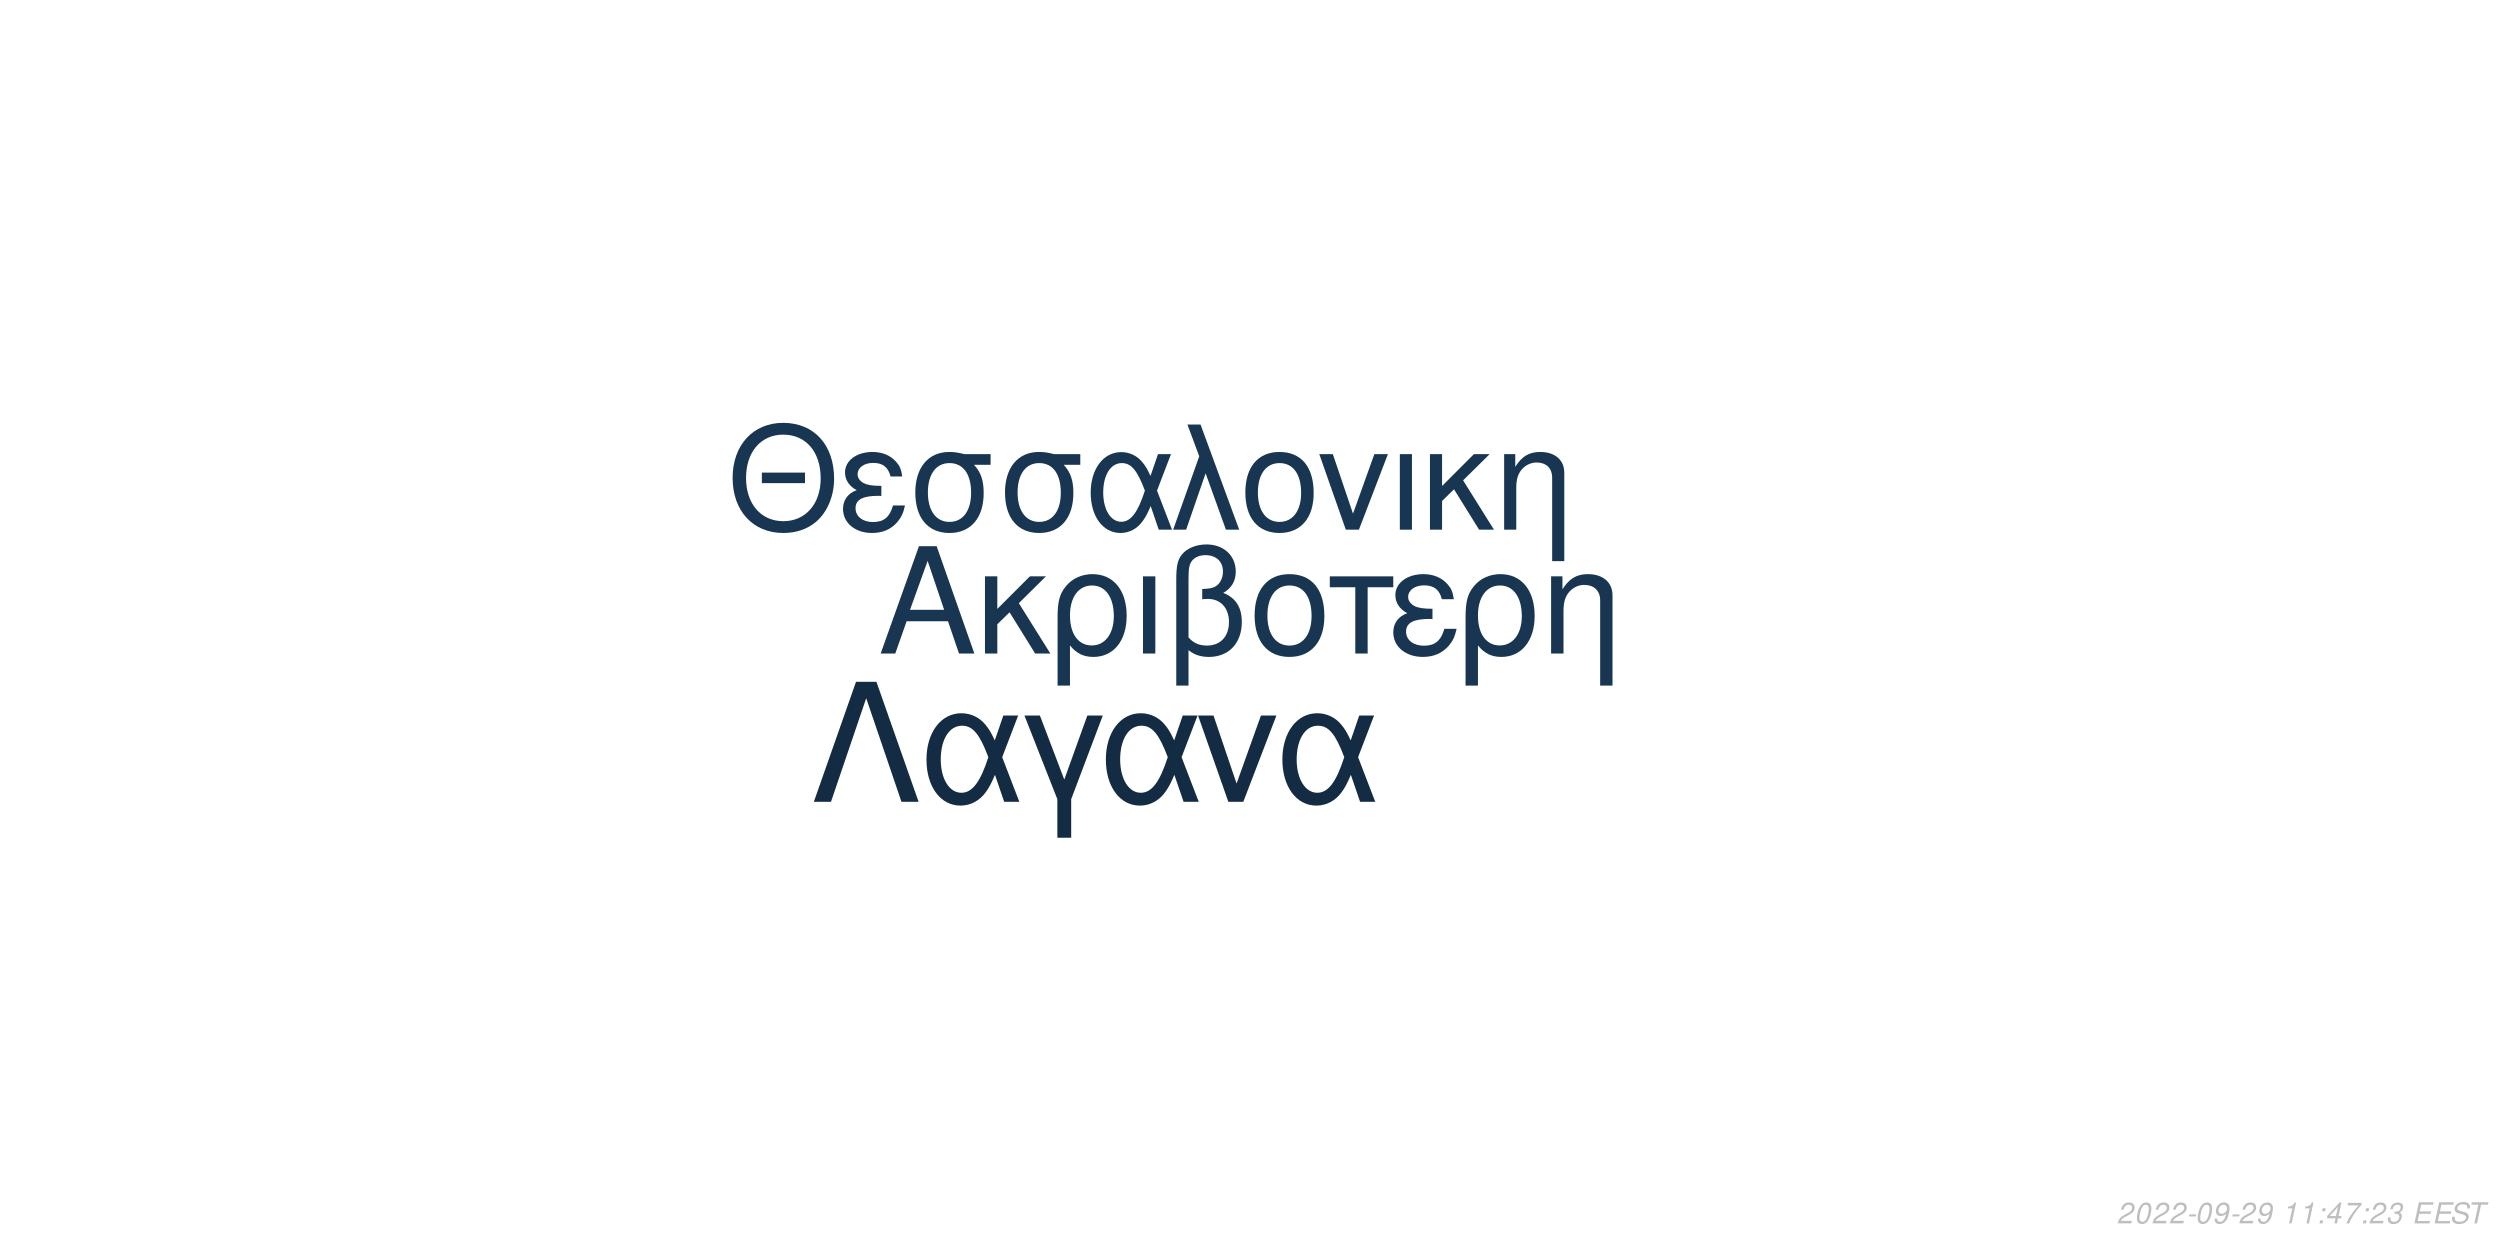
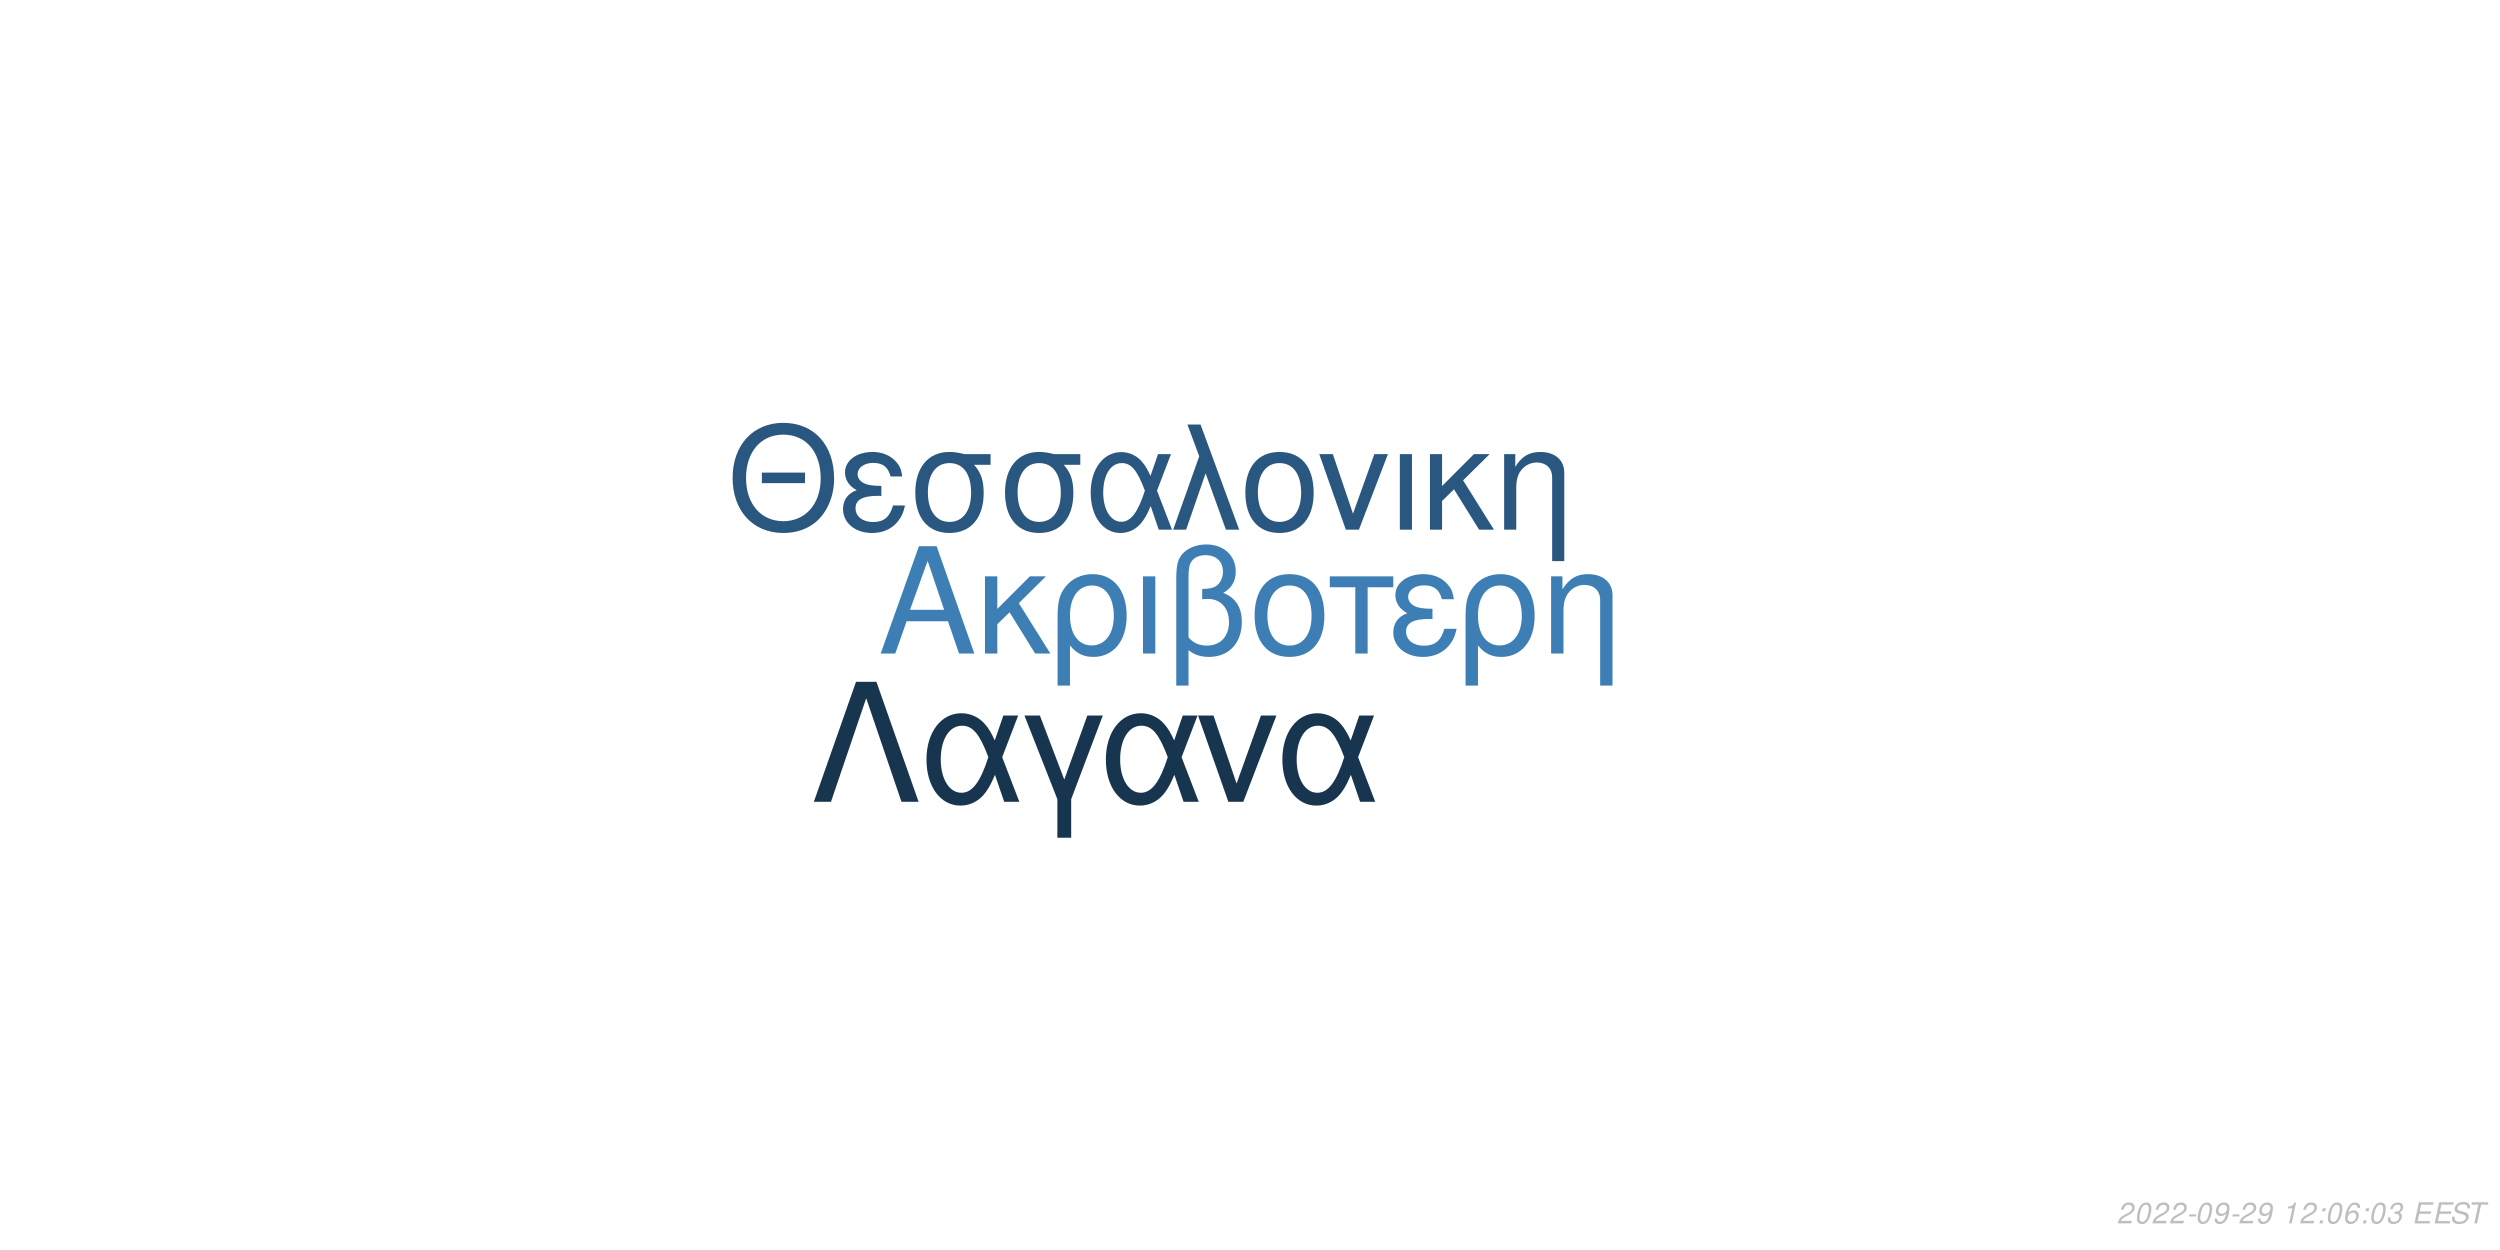
<svg xmlns="http://www.w3.org/2000/svg" xmlns:xlink="http://www.w3.org/1999/xlink" width="864pt" height="432pt" viewBox="0 0 864 432" version="1.1">
  <defs>
    <g>
      <symbol overflow="visible" id="glyph0-0">
        <path style="stroke:none;" d="" />
      </symbol>
      <symbol overflow="visible" id="glyph0-1">
        <path style="stroke:none;" d="M 24.125 -11.141 L 27.938 0 L 33.234 0 L 20.203 -37.094 L 14.094 -37.094 L 0.859 0 L 5.906 0 L 9.828 -11.141 Z M 22.797 -15.109 L 11 -15.109 L 17.094 -32.016 Z M 22.797 -15.109 " />
      </symbol>
      <symbol overflow="visible" id="glyph0-2">
        <path style="stroke:none;" d="M 7.172 -15.422 L 7.172 -26.672 L 2.906 -26.672 L 2.906 0 L 7.172 0 L 7.172 -10.125 L 11.406 -14.25 L 20.25 0 L 25.5 0 L 14.609 -17.406 L 23.969 -26.672 L 18.422 -26.672 Z M 7.172 -15.422 " />
      </symbol>
      <symbol overflow="visible" id="glyph0-3">
        <path style="stroke:none;" d="M 3 11.094 L 7.281 11.094 L 7.281 -2.797 C 9.516 -0.047 11.953 1.172 15.375 1.172 C 22.344 1.172 26.875 -4.422 26.875 -13.031 C 26.875 -21.891 22.297 -27.438 15.062 -27.438 C 11.297 -27.438 7.984 -25.906 5.797 -23.156 C 3.672 -20.516 3 -17.969 3 -12.359 Z M 14.906 -23.516 C 19.547 -23.516 22.438 -19.438 22.438 -12.922 C 22.438 -6.812 19.391 -2.797 14.812 -2.797 C 10.172 -2.797 7.281 -6.766 7.281 -13.125 C 7.281 -19.484 10.234 -23.516 14.906 -23.516 Z M 14.906 -23.516 " />
      </symbol>
      <symbol overflow="visible" id="glyph0-4">
        <path style="stroke:none;" d="M 3.516 0 L 7.781 0 L 7.781 -26.672 L 3.516 -26.672 Z M 3.516 0 " />
      </symbol>
      <symbol overflow="visible" id="glyph0-5">
        <path style="stroke:none;" d="M 4.016 11.094 L 8.25 11.094 L 8.25 -1.172 C 10.172 0.406 12.422 1.172 15.312 1.172 C 22.188 1.172 26.672 -3.609 26.672 -10.891 C 26.672 -15.984 24.578 -19.234 20.25 -20.969 C 23.109 -22.547 24.578 -25.031 24.578 -28.344 C 24.578 -33.844 20.406 -37.703 14.453 -37.703 C 10.938 -37.703 7.734 -36.391 6 -34.25 C 4.484 -32.422 4.016 -30.328 4.016 -25.391 Z M 8.25 -25.656 C 8.25 -29.359 8.5 -30.844 9.469 -32.062 C 10.375 -33.281 12.156 -34 14.094 -34 C 17.812 -34 20.156 -31.812 20.156 -28.297 C 20.156 -25.953 18.984 -23.812 17.297 -23.047 C 16.281 -22.547 15.469 -22.438 12.984 -22.297 L 12.984 -18.781 C 13.734 -18.828 14.344 -18.875 14.969 -18.875 C 19.344 -18.875 22.234 -15.719 22.234 -10.891 C 22.234 -5.906 19.281 -2.75 14.656 -2.75 C 11.953 -2.75 9.922 -3.609 8.25 -5.594 Z M 8.25 -25.656 " />
      </symbol>
      <symbol overflow="visible" id="glyph0-6">
        <path style="stroke:none;" d="M 14.094 -27.438 C 6.562 -27.438 2.094 -22.094 2.094 -13.125 C 2.094 -4.125 6.562 1.172 14.141 1.172 C 21.672 1.172 26.203 -4.172 26.203 -12.922 C 26.203 -22.188 21.828 -27.438 14.094 -27.438 Z M 14.141 -23.516 C 18.938 -23.516 21.781 -19.594 21.781 -12.984 C 21.781 -6.672 18.828 -2.75 14.141 -2.75 C 9.422 -2.75 6.516 -6.672 6.516 -13.125 C 6.516 -19.594 9.422 -23.516 14.141 -23.516 Z M 14.141 -23.516 " />
      </symbol>
      <symbol overflow="visible" id="glyph0-7">
        <path style="stroke:none;" d="M 7.891 0 L 12.156 0 L 12.156 -22.906 L 21.016 -22.906 L 21.016 -26.672 L -0.922 -26.672 L -0.922 -22.906 L 7.891 -22.906 Z M 7.891 0 " />
      </symbol>
      <symbol overflow="visible" id="glyph0-8">
        <path style="stroke:none;" d="M 14.562 -15.469 C 11.344 -15.469 9.562 -15.781 8.297 -16.438 C 6.922 -17.203 6.156 -18.328 6.156 -19.547 C 6.156 -21.891 8.453 -23.562 11.656 -23.562 C 15.062 -23.562 16.953 -22.094 17.812 -18.781 L 21.938 -18.781 C 21.578 -21.266 21.062 -22.5 19.797 -23.922 C 17.812 -26.203 14.906 -27.438 11.453 -27.438 C 5.797 -27.438 1.734 -24.375 1.734 -20.203 C 1.734 -17.609 3.156 -15.375 5.859 -13.938 C 2.797 -12.875 1.016 -10.484 1.016 -7.328 C 1.016 -2.391 5.297 1.172 11.25 1.172 C 14.969 1.172 17.906 -0.109 20.156 -2.641 C 21.578 -4.328 22.297 -5.797 22.906 -8.547 L 18.672 -8.547 C 17.5 -4.422 15.422 -2.703 11.609 -2.703 C 7.938 -2.703 5.438 -4.688 5.438 -7.578 C 5.438 -10.578 7.938 -11.953 13.484 -11.953 C 13.641 -11.953 14.094 -11.953 14.562 -11.906 Z M 14.562 -15.469 " />
      </symbol>
      <symbol overflow="visible" id="glyph0-9">
        <path style="stroke:none;" d="M 3.562 -26.672 L 3.562 0 L 7.844 0 L 7.844 -14.703 C 7.844 -17.906 8.5 -19.891 10.031 -21.531 C 11.406 -22.953 13.188 -23.719 15.062 -23.719 C 18.375 -23.719 20.516 -21.672 20.516 -18.469 L 20.516 11.094 L 24.781 11.094 L 24.781 -20.156 C 24.781 -24.578 21.469 -27.438 16.328 -27.438 C 12.359 -27.438 9.828 -25.906 7.484 -22.188 L 7.484 -26.672 Z M 3.562 -26.672 " />
      </symbol>
      <symbol overflow="visible" id="glyph1-0">
        <path style="stroke:none;" d="" />
      </symbol>
      <symbol overflow="visible" id="glyph1-1">
        <path style="stroke:none;" d="M 26.859 -19.734 L 11.953 -19.734 L 11.953 -16.094 L 26.859 -16.094 Z M 19.328 -36.922 C 8.922 -36.922 1.844 -29.25 1.844 -17.891 C 1.844 -6.484 8.875 1.141 19.391 1.141 C 23.812 1.141 27.703 -0.203 30.641 -2.688 C 34.578 -6.031 36.922 -11.656 36.922 -17.594 C 36.922 -29.297 30 -36.922 19.328 -36.922 Z M 19.328 -32.844 C 27.203 -32.844 32.281 -26.906 32.281 -17.688 C 32.281 -8.922 27.062 -2.938 19.391 -2.938 C 11.609 -2.938 6.484 -8.922 6.484 -17.891 C 6.484 -26.859 11.609 -32.844 19.328 -32.844 Z M 19.328 -32.844 " />
      </symbol>
      <symbol overflow="visible" id="glyph1-2">
        <path style="stroke:none;" d="M 14.25 -15.141 C 11.109 -15.141 9.375 -15.453 8.125 -16.094 C 6.781 -16.844 6.031 -17.938 6.031 -19.141 C 6.031 -21.422 8.266 -23.078 11.406 -23.078 C 14.75 -23.078 16.594 -21.625 17.438 -18.391 L 21.469 -18.391 C 21.125 -20.828 20.625 -22.031 19.391 -23.422 C 17.438 -25.656 14.594 -26.859 11.219 -26.859 C 5.688 -26.859 1.688 -23.875 1.688 -19.781 C 1.688 -17.234 3.094 -15.047 5.734 -13.656 C 2.734 -12.609 1 -10.266 1 -7.172 C 1 -2.344 5.188 1.141 11.016 1.141 C 14.656 1.141 17.547 -0.094 19.734 -2.594 C 21.125 -4.234 21.828 -5.688 22.422 -8.375 L 18.281 -8.375 C 17.141 -4.328 15.094 -2.641 11.359 -2.641 C 7.766 -2.641 5.328 -4.578 5.328 -7.422 C 5.328 -10.359 7.766 -11.703 13.203 -11.703 C 13.359 -11.703 13.797 -11.703 14.25 -11.656 Z M 14.25 -15.141 " />
      </symbol>
      <symbol overflow="visible" id="glyph1-3">
        <path style="stroke:none;" d="M 29 -26.109 L 19.938 -26.109 C 17.594 -26.703 16.438 -26.859 14.703 -26.859 C 7.469 -26.859 2.984 -21.469 2.984 -12.859 C 2.984 -4.031 7.375 1.141 14.797 1.141 C 22.172 1.141 26.609 -4.078 26.609 -12.656 C 26.609 -17.047 25.656 -19.828 23.266 -22.422 L 29 -22.422 Z M 14.797 -23.016 C 19.531 -23.016 22.266 -19.234 22.266 -12.75 C 22.266 -6.531 19.438 -2.688 14.797 -2.688 C 10.172 -2.688 7.328 -6.531 7.328 -12.859 C 7.328 -19.188 10.172 -23.016 14.797 -23.016 Z M 14.797 -23.016 " />
      </symbol>
      <symbol overflow="visible" id="glyph1-4">
        <path style="stroke:none;" d="M 29.344 -26.109 L 24.859 -26.109 L 22.266 -18.578 C 21.125 -21.031 20.484 -22.125 19.328 -23.469 C 17.547 -25.609 14.906 -26.812 12.156 -26.812 C 5.984 -26.812 1.594 -20.984 1.594 -12.812 C 1.594 -4.578 5.828 1.141 11.906 1.141 C 14.953 1.141 17.734 -0.344 19.625 -3.047 C 20.672 -4.531 21.281 -5.688 22.328 -8.172 L 25.109 0 L 29.703 0 L 24.516 -13.5 Z M 20.328 -13.5 C 17.891 -5.922 15.453 -2.734 12.156 -2.734 C 8.516 -2.734 5.922 -6.922 5.922 -12.812 C 5.922 -18.938 8.516 -23.016 12.359 -23.016 C 15.594 -23.016 17.688 -20.531 20.328 -13.5 Z M 20.328 -13.5 " />
      </symbol>
      <symbol overflow="visible" id="glyph1-5">
        <path style="stroke:none;" d="M 1.094 0 L 5.578 0 L 12.312 -19.484 L 19.328 0 L 23.922 0 L 10.562 -36.328 L 6.031 -36.328 L 10.109 -25.359 Z M 1.094 0 " />
      </symbol>
      <symbol overflow="visible" id="glyph1-6">
        <path style="stroke:none;" d="M 13.797 -26.859 C 6.422 -26.859 2.047 -21.625 2.047 -12.859 C 2.047 -4.031 6.422 1.141 13.859 1.141 C 21.234 1.141 25.656 -4.078 25.656 -12.656 C 25.656 -21.719 21.375 -26.859 13.797 -26.859 Z M 13.859 -23.016 C 18.531 -23.016 21.328 -19.188 21.328 -12.703 C 21.328 -6.531 18.438 -2.688 13.859 -2.688 C 9.219 -2.688 6.375 -6.531 6.375 -12.859 C 6.375 -19.188 9.219 -23.016 13.859 -23.016 Z M 13.859 -23.016 " />
      </symbol>
      <symbol overflow="visible" id="glyph1-7">
        <path style="stroke:none;" d="M 14.297 0 L 24.312 -26.109 L 19.625 -26.109 L 12.25 -5.531 L 5.281 -26.109 L 0.594 -26.109 L 9.766 0 Z M 14.297 0 " />
      </symbol>
      <symbol overflow="visible" id="glyph1-8">
        <path style="stroke:none;" d="M 3.438 0 L 7.625 0 L 7.625 -26.109 L 3.438 -26.109 Z M 3.438 0 " />
      </symbol>
      <symbol overflow="visible" id="glyph1-9">
        <path style="stroke:none;" d="M 7.031 -15.094 L 7.031 -26.109 L 2.844 -26.109 L 2.844 0 L 7.031 0 L 7.031 -9.922 L 11.156 -13.953 L 19.828 0 L 24.969 0 L 14.297 -17.047 L 23.469 -26.109 L 18.031 -26.109 Z M 7.031 -15.094 " />
      </symbol>
      <symbol overflow="visible" id="glyph1-10">
        <path style="stroke:none;" d="M 3.484 -26.109 L 3.484 0 L 7.672 0 L 7.672 -14.406 C 7.672 -17.547 8.328 -19.484 9.812 -21.078 C 11.156 -22.469 12.906 -23.219 14.75 -23.219 C 17.984 -23.219 20.078 -21.234 20.078 -18.094 L 20.078 10.859 L 24.266 10.859 L 24.266 -19.734 C 24.266 -24.062 21.031 -26.859 16 -26.859 C 12.109 -26.859 9.609 -25.359 7.328 -21.719 L 7.328 -26.109 Z M 3.484 -26.109 " />
      </symbol>
      <symbol overflow="visible" id="glyph2-0">
        <path style="stroke:none;" d="" />
      </symbol>
      <symbol overflow="visible" id="glyph2-1">
        <path style="stroke:none;" d="M 22.531 -41.484 L 15.484 -41.484 L 0.906 0 L 6.828 0 L 19 -35.797 L 31.188 0 L 37.109 0 Z M 22.531 -41.484 " />
      </symbol>
      <symbol overflow="visible" id="glyph2-2">
        <path style="stroke:none;" d="M 33.516 -29.812 L 28.391 -29.812 L 25.438 -21.219 C 24.125 -24.016 23.391 -25.266 22.078 -26.797 C 20.031 -29.25 17.016 -30.609 13.891 -30.609 C 6.828 -30.609 1.828 -23.953 1.828 -14.625 C 1.828 -5.234 6.656 1.312 13.594 1.312 C 17.078 1.312 20.266 -0.391 22.422 -3.469 C 23.609 -5.172 24.297 -6.484 25.5 -9.328 L 28.688 0 L 33.922 0 L 28 -15.422 Z M 23.219 -15.422 C 20.422 -6.766 17.641 -3.125 13.891 -3.125 C 9.734 -3.125 6.766 -7.906 6.766 -14.625 C 6.766 -21.625 9.734 -26.297 14.109 -26.297 C 17.812 -26.297 20.203 -23.453 23.219 -15.422 Z M 23.219 -15.422 " />
      </symbol>
      <symbol overflow="visible" id="glyph2-3">
        <path style="stroke:none;" d="M 12.062 12.406 L 16.844 12.406 L 16.844 -0.906 L 27.766 -29.812 L 22.422 -29.812 L 14.453 -7.688 L 6.031 -29.812 L 0.688 -29.812 L 12.062 -0.906 Z M 12.062 12.406 " />
      </symbol>
      <symbol overflow="visible" id="glyph2-4">
        <path style="stroke:none;" d="M 16.328 0 L 27.766 -29.812 L 22.422 -29.812 L 14 -6.312 L 6.031 -29.812 L 0.688 -29.812 L 11.156 0 Z M 16.328 0 " />
      </symbol>
      <symbol overflow="visible" id="glyph3-0">
        <path style="stroke:none;" d="" />
      </symbol>
      <symbol overflow="visible" id="glyph3-1">
        <path style="stroke:none;" d="M 5.234 -0.875 L 1.469 -0.875 C 1.641 -1.375 2.203 -1.891 3.109 -2.344 L 4.234 -2.938 C 5.562 -3.625 6.219 -4.469 6.219 -5.484 C 6.219 -5.938 6.062 -6.359 5.797 -6.656 C 5.469 -7.047 4.984 -7.234 4.312 -7.234 C 2.766 -7.234 1.891 -6.453 1.484 -4.734 L 2.375 -4.734 C 2.484 -5.188 2.609 -5.484 2.797 -5.75 C 3.094 -6.203 3.609 -6.453 4.188 -6.453 C 4.891 -6.453 5.344 -6.031 5.344 -5.375 C 5.344 -4.703 4.859 -4.094 4.016 -3.656 L 2.984 -3.125 C 1.234 -2.188 0.797 -1.656 0.344 -0.016 L 5.047 -0.016 Z M 5.234 -0.875 " />
      </symbol>
      <symbol overflow="visible" id="glyph3-2">
        <path style="stroke:none;" d="M 4.203 -7.234 C 3.375 -7.234 2.688 -6.812 2.125 -5.984 C 1.484 -5.047 0.984 -3.188 0.984 -1.734 C 0.984 -1.109 1.172 -0.562 1.484 -0.266 C 1.797 0.047 2.281 0.234 2.766 0.234 C 3.625 0.234 4.281 -0.156 4.859 -1.016 C 5.516 -1.953 6 -3.797 6 -5.266 C 6 -6.5 5.328 -7.234 4.203 -7.234 Z M 4.094 -6.453 C 4.734 -6.453 5.125 -5.984 5.125 -5.156 C 5.125 -4.203 4.781 -2.625 4.406 -1.812 C 3.984 -0.938 3.516 -0.547 2.875 -0.547 C 2.25 -0.547 1.875 -1.031 1.875 -1.828 C 1.875 -2.797 2.203 -4.344 2.594 -5.203 C 2.984 -6.047 3.453 -6.453 4.094 -6.453 Z M 4.094 -6.453 " />
      </symbol>
      <symbol overflow="visible" id="glyph3-3">
        <path style="stroke:none;" d="M 3.516 -3.125 L 1.125 -3.125 L 0.969 -2.406 L 3.359 -2.406 Z M 3.516 -3.125 " />
      </symbol>
      <symbol overflow="visible" id="glyph3-4">
        <path style="stroke:none;" d="M 0.844 -1.656 C 0.844 -1.547 0.844 -1.438 0.844 -1.375 C 0.844 -0.406 1.531 0.234 2.578 0.234 C 3.203 0.234 3.766 0.016 4.297 -0.438 C 4.938 -1 5.312 -1.656 5.594 -2.719 C 5.844 -3.672 6.016 -4.766 6.016 -5.375 C 6.016 -5.844 5.844 -6.328 5.547 -6.656 C 5.203 -7.031 4.703 -7.234 4.062 -7.234 C 2.516 -7.234 1.297 -5.938 1.297 -4.266 C 1.297 -3.203 1.984 -2.547 3.047 -2.547 C 3.484 -2.547 3.953 -2.672 4.281 -2.891 C 4.406 -2.984 4.547 -3.078 4.828 -3.344 C 4.438 -1.484 3.703 -0.547 2.703 -0.547 C 2.109 -0.547 1.719 -0.938 1.719 -1.547 L 1.719 -1.656 Z M 3.953 -6.453 C 4.625 -6.453 5.141 -5.953 5.141 -5.281 C 5.141 -4.188 4.312 -3.312 3.297 -3.312 C 2.594 -3.312 2.172 -3.734 2.172 -4.453 C 2.172 -5.562 2.984 -6.453 3.953 -6.453 Z M 3.953 -6.453 " />
      </symbol>
      <symbol overflow="visible" id="glyph3-5">
        <path style="stroke:none;" d="" />
      </symbol>
      <symbol overflow="visible" id="glyph3-6">
        <path style="stroke:none;" d="M 3.703 -5.188 L 2.594 0 L 3.469 0 L 5.016 -7.234 L 4.438 -7.234 C 3.906 -6.156 3.688 -6.016 2.234 -5.812 L 2.109 -5.188 Z M 3.703 -5.188 " />
      </symbol>
      <symbol overflow="visible" id="glyph3-7">
        <path style="stroke:none;" d="M 2.359 -1.031 L 1.312 -1.031 L 1.094 0 L 2.141 0 Z M 3.266 -5.234 L 2.219 -5.234 L 2 -4.203 L 3.047 -4.203 Z M 3.266 -5.234 " />
      </symbol>
      <symbol overflow="visible" id="glyph3-8">
-         <path style="stroke:none;" d="M 3.625 -1.75 L 3.266 0 L 4.141 0 L 4.516 -1.75 L 5.562 -1.75 L 5.734 -2.531 L 4.688 -2.531 L 5.688 -7.234 L 5.016 -7.234 L 0.844 -2.672 L 0.641 -1.75 Z M 3.797 -2.531 L 1.594 -2.531 L 4.469 -5.703 Z M 3.797 -2.531 " />
+         <path style="stroke:none;" d="M 6.125 -5.344 L 6.141 -5.625 C 6.141 -6.609 5.453 -7.234 4.391 -7.234 C 3.438 -7.234 2.641 -6.719 2.016 -5.703 C 1.422 -4.781 0.938 -2.953 0.938 -1.688 C 0.938 -0.516 1.688 0.234 2.859 0.234 C 3.703 0.234 4.438 -0.156 5 -0.875 C 5.406 -1.422 5.672 -2.156 5.672 -2.766 C 5.672 -3.812 4.969 -4.5 3.906 -4.5 C 3.234 -4.5 2.672 -4.234 2.094 -3.625 C 2.406 -5.375 3.234 -6.453 4.25 -6.453 C 4.703 -6.453 5.062 -6.234 5.172 -5.844 C 5.203 -5.719 5.234 -5.578 5.25 -5.344 Z M 3.656 -3.734 C 4.344 -3.734 4.797 -3.281 4.797 -2.625 C 4.797 -1.469 3.984 -0.547 2.984 -0.547 C 2.297 -0.547 1.812 -1.047 1.812 -1.766 C 1.812 -2.859 2.625 -3.734 3.656 -3.734 Z M 3.656 -3.734 " />
      </symbol>
      <symbol overflow="visible" id="glyph3-9">
-         <path style="stroke:none;" d="M 6.703 -7.094 L 1.953 -7.094 L 1.766 -6.219 L 5.594 -6.219 C 3.344 -3.688 2.266 -2.109 1.375 0 L 2.344 0 C 3.031 -1.906 4.828 -4.594 6.547 -6.281 Z M 6.703 -7.094 " />
+         <path style="stroke:none;" d="M 2.922 -3.312 C 3.125 -3.344 3.234 -3.344 3.375 -3.344 C 4.203 -3.344 4.688 -3 4.688 -2.406 C 4.688 -1.312 3.906 -0.547 2.781 -0.547 C 2.047 -0.547 1.594 -0.938 1.594 -1.562 C 1.594 -1.719 1.609 -1.844 1.656 -2.094 L 0.766 -2.094 C 0.734 -1.797 0.719 -1.641 0.719 -1.469 C 0.719 -0.375 1.406 0.234 2.641 0.234 C 3.547 0.234 4.297 -0.078 4.812 -0.656 C 5.266 -1.156 5.562 -1.875 5.562 -2.547 C 5.562 -3.125 5.344 -3.453 4.797 -3.734 C 5.641 -4.234 6.016 -4.844 6.016 -5.734 C 6.016 -6.656 5.312 -7.234 4.203 -7.234 C 3.375 -7.234 2.672 -6.938 2.188 -6.375 C 1.891 -6.031 1.703 -5.641 1.516 -4.906 L 2.391 -4.906 C 2.5 -5.359 2.594 -5.594 2.734 -5.812 C 3.047 -6.234 3.516 -6.453 4.078 -6.453 C 4.734 -6.453 5.141 -6.125 5.141 -5.578 C 5.141 -5.188 5.016 -4.797 4.797 -4.547 C 4.516 -4.234 4 -4.062 3.266 -4.062 L 3.078 -4.062 Z M 2.922 -3.312 " />
      </symbol>
      <symbol overflow="visible" id="glyph3-10">
-         <path style="stroke:none;" d="M 2.922 -3.312 C 3.125 -3.344 3.234 -3.344 3.375 -3.344 C 4.203 -3.344 4.688 -3 4.688 -2.406 C 4.688 -1.312 3.906 -0.547 2.781 -0.547 C 2.047 -0.547 1.594 -0.938 1.594 -1.562 C 1.594 -1.719 1.609 -1.844 1.656 -2.094 L 0.766 -2.094 C 0.734 -1.797 0.719 -1.641 0.719 -1.469 C 0.719 -0.375 1.406 0.234 2.641 0.234 C 3.547 0.234 4.297 -0.078 4.812 -0.656 C 5.266 -1.156 5.562 -1.875 5.562 -2.547 C 5.562 -3.125 5.344 -3.453 4.797 -3.734 C 5.641 -4.234 6.016 -4.844 6.016 -5.734 C 6.016 -6.656 5.312 -7.234 4.203 -7.234 C 3.375 -7.234 2.672 -6.938 2.188 -6.375 C 1.891 -6.031 1.703 -5.641 1.516 -4.906 L 2.391 -4.906 C 2.5 -5.359 2.594 -5.594 2.734 -5.812 C 3.047 -6.234 3.516 -6.453 4.078 -6.453 C 4.734 -6.453 5.141 -6.125 5.141 -5.578 C 5.141 -5.188 5.016 -4.797 4.797 -4.547 C 4.516 -4.234 4 -4.062 3.266 -4.062 L 3.078 -4.062 Z M 2.922 -3.312 " />
+         <path style="stroke:none;" d="M 2.547 -3.312 L 6.5 -3.312 L 6.688 -4.141 L 2.719 -4.141 L 3.219 -6.469 L 7.344 -6.469 L 7.516 -7.297 L 2.453 -7.297 L 0.906 0 L 6.125 0 L 6.297 -0.812 L 2.016 -0.812 Z M 2.547 -3.312 " />
      </symbol>
      <symbol overflow="visible" id="glyph3-11">
-         <path style="stroke:none;" d="M 2.547 -3.312 L 6.5 -3.312 L 6.688 -4.141 L 2.719 -4.141 L 3.219 -6.469 L 7.344 -6.469 L 7.516 -7.297 L 2.453 -7.297 L 0.906 0 L 6.125 0 L 6.297 -0.812 L 2.016 -0.812 Z M 2.547 -3.312 " />
+         <path style="stroke:none;" d="M 7.062 -5.156 C 7.125 -5.438 7.141 -5.562 7.141 -5.703 C 7.141 -6.156 6.938 -6.594 6.594 -6.891 C 6.188 -7.25 5.656 -7.406 4.875 -7.406 C 3.844 -7.406 3.047 -7.125 2.5 -6.562 C 2.094 -6.141 1.781 -5.438 1.781 -4.922 C 1.781 -4.297 2.219 -3.766 2.891 -3.562 L 4.594 -3.094 C 5.406 -2.859 5.734 -2.578 5.734 -2.094 C 5.734 -1.781 5.547 -1.406 5.266 -1.141 C 4.844 -0.766 4.266 -0.578 3.453 -0.578 C 2.328 -0.578 1.812 -0.984 1.812 -1.906 C 1.812 -2.047 1.812 -2.125 1.844 -2.312 L 0.984 -2.312 C 0.906 -2.062 0.891 -1.906 0.891 -1.688 C 0.891 -0.484 1.797 0.234 3.297 0.234 C 4.359 0.234 5.234 -0.062 5.812 -0.609 C 6.344 -1.078 6.688 -1.797 6.688 -2.375 C 6.688 -2.641 6.609 -2.906 6.453 -3.156 C 6.234 -3.5 5.938 -3.703 5.469 -3.828 L 3.75 -4.312 C 2.984 -4.547 2.734 -4.734 2.734 -5.188 C 2.734 -5.547 2.875 -5.844 3.188 -6.109 C 3.547 -6.438 4.031 -6.594 4.703 -6.594 C 5.266 -6.594 5.688 -6.484 5.906 -6.297 C 6.094 -6.125 6.219 -5.797 6.219 -5.516 C 6.219 -5.422 6.203 -5.344 6.188 -5.156 Z M 7.062 -5.156 " />
      </symbol>
      <symbol overflow="visible" id="glyph3-12">
-         <path style="stroke:none;" d="M 7.062 -5.156 C 7.125 -5.438 7.141 -5.562 7.141 -5.703 C 7.141 -6.156 6.938 -6.594 6.594 -6.891 C 6.188 -7.25 5.656 -7.406 4.875 -7.406 C 3.844 -7.406 3.047 -7.125 2.5 -6.562 C 2.094 -6.141 1.781 -5.438 1.781 -4.922 C 1.781 -4.297 2.219 -3.766 2.891 -3.562 L 4.594 -3.094 C 5.406 -2.859 5.734 -2.578 5.734 -2.094 C 5.734 -1.781 5.547 -1.406 5.266 -1.141 C 4.844 -0.766 4.266 -0.578 3.453 -0.578 C 2.328 -0.578 1.812 -0.984 1.812 -1.906 C 1.812 -2.047 1.812 -2.125 1.844 -2.312 L 0.984 -2.312 C 0.906 -2.062 0.891 -1.906 0.891 -1.688 C 0.891 -0.484 1.797 0.234 3.297 0.234 C 4.359 0.234 5.234 -0.062 5.812 -0.609 C 6.344 -1.078 6.688 -1.797 6.688 -2.375 C 6.688 -2.641 6.609 -2.906 6.453 -3.156 C 6.234 -3.5 5.938 -3.703 5.469 -3.828 L 3.75 -4.312 C 2.984 -4.547 2.734 -4.734 2.734 -5.188 C 2.734 -5.547 2.875 -5.844 3.188 -6.109 C 3.547 -6.438 4.031 -6.594 4.703 -6.594 C 5.266 -6.594 5.688 -6.484 5.906 -6.297 C 6.094 -6.125 6.219 -5.797 6.219 -5.516 C 6.219 -5.422 6.203 -5.344 6.188 -5.156 Z M 7.062 -5.156 " />
-       </symbol>
-       <symbol overflow="visible" id="glyph3-13">
        <path style="stroke:none;" d="M 4.938 -6.469 L 7.312 -6.469 L 7.484 -7.297 L 1.75 -7.297 L 1.578 -6.469 L 3.984 -6.469 L 2.609 0 L 3.547 0 Z M 4.938 -6.469 " />
      </symbol>
    </g>
  </defs>
  <g id="surface1">
    <rect x="0" y="0" width="864" height="432" style="fill:rgb(100%,100%,100%);fill-opacity:1;stroke:none;" />
-     <g style="fill:rgb(9.412%,20.784%,31.765%);fill-opacity:1;">
+     <g style="fill:rgb(23.922%,49.804%,70.588%);fill-opacity:1;">
      <use xlink:href="#glyph0-1" x="303.5" y="225.861" />
      <use xlink:href="#glyph0-2" x="337.5" y="225.861" />
      <use xlink:href="#glyph0-3" x="362.5" y="225.861" />
      <use xlink:href="#glyph0-4" x="391.5" y="225.861" />
      <use xlink:href="#glyph0-5" x="402.5" y="225.861" />
      <use xlink:href="#glyph0-6" x="431.5" y="225.861" />
      <use xlink:href="#glyph0-7" x="460.5" y="225.861" />
      <use xlink:href="#glyph0-8" x="480.5" y="225.861" />
      <use xlink:href="#glyph0-3" x="503.5" y="225.861" />
      <use xlink:href="#glyph0-9" x="532.5" y="225.861" />
    </g>
-     <g style="fill:rgb(9.412%,20.784%,31.765%);fill-opacity:1;">
+     <g style="fill:rgb(16.078%,34.118%,49.804%);fill-opacity:1;">
      <use xlink:href="#glyph1-1" x="251.348" y="183.058" />
      <use xlink:href="#glyph1-2" x="290.348" y="183.058" />
      <use xlink:href="#glyph1-3" x="313.348" y="183.058" />
      <use xlink:href="#glyph1-3" x="344.348" y="183.058" />
      <use xlink:href="#glyph1-4" x="375.348" y="183.058" />
      <use xlink:href="#glyph1-5" x="404.348" y="183.058" />
      <use xlink:href="#glyph1-6" x="428.348" y="183.058" />
      <use xlink:href="#glyph1-7" x="455.348" y="183.058" />
      <use xlink:href="#glyph1-8" x="480.348" y="183.058" />
      <use xlink:href="#glyph1-9" x="491.348" y="183.058" />
      <use xlink:href="#glyph1-10" x="516.348" y="183.058" />
    </g>
-     <g style="fill:rgb(7.451%,16.863%,26.275%);fill-opacity:1;">
+     <g style="fill:rgb(9.412%,20.784%,31.373%);fill-opacity:1;">
      <use xlink:href="#glyph2-1" x="280.359" y="277.105" />
      <use xlink:href="#glyph2-2" x="318.359" y="277.105" />
      <use xlink:href="#glyph2-3" x="353.359" y="277.105" />
      <use xlink:href="#glyph2-2" x="380.359" y="277.105" />
      <use xlink:href="#glyph2-4" x="413.359" y="277.105" />
      <use xlink:href="#glyph2-2" x="441.359" y="277.105" />
    </g>
    <g style="fill:rgb(74.51%,74.51%,74.51%);fill-opacity:1;">
      <use xlink:href="#glyph3-1" x="731.52" y="422.81" />
      <use xlink:href="#glyph3-2" x="737.52" y="422.81" />
      <use xlink:href="#glyph3-1" x="743.52" y="422.81" />
      <use xlink:href="#glyph3-1" x="749.52" y="422.81" />
      <use xlink:href="#glyph3-3" x="755.52" y="422.81" />
      <use xlink:href="#glyph3-2" x="758.52" y="422.81" />
      <use xlink:href="#glyph3-4" x="764.52" y="422.81" />
      <use xlink:href="#glyph3-3" x="770.52" y="422.81" />
      <use xlink:href="#glyph3-1" x="773.52" y="422.81" />
      <use xlink:href="#glyph3-4" x="779.52" y="422.81" />
      <use xlink:href="#glyph3-5" x="785.52" y="422.81" />
      <use xlink:href="#glyph3-6" x="788.52" y="422.81" />
-       <use xlink:href="#glyph3-6" x="794.52" y="422.81" />
+       <use xlink:href="#glyph3-1" x="794.52" y="422.81" />
      <use xlink:href="#glyph3-7" x="800.52" y="422.81" />
-       <use xlink:href="#glyph3-8" x="803.52" y="422.81" />
-       <use xlink:href="#glyph3-9" x="809.52" y="422.81" />
+       <use xlink:href="#glyph3-2" x="803.52" y="422.81" />
+       <use xlink:href="#glyph3-8" x="809.52" y="422.81" />
      <use xlink:href="#glyph3-7" x="815.52" y="422.81" />
-       <use xlink:href="#glyph3-1" x="818.52" y="422.81" />
-       <use xlink:href="#glyph3-10" x="824.52" y="422.81" />
+       <use xlink:href="#glyph3-2" x="818.52" y="422.81" />
+       <use xlink:href="#glyph3-9" x="824.52" y="422.81" />
      <use xlink:href="#glyph3-5" x="830.52" y="422.81" />
-       <use xlink:href="#glyph3-11" x="833.52" y="422.81" />
-       <use xlink:href="#glyph3-11" x="840.52" y="422.81" />
-       <use xlink:href="#glyph3-12" x="846.52" y="422.81" />
-       <use xlink:href="#glyph3-13" x="852.52" y="422.81" />
+       <use xlink:href="#glyph3-10" x="833.52" y="422.81" />
+       <use xlink:href="#glyph3-10" x="840.52" y="422.81" />
+       <use xlink:href="#glyph3-11" x="846.52" y="422.81" />
+       <use xlink:href="#glyph3-12" x="852.52" y="422.81" />
    </g>
  </g>
</svg>
